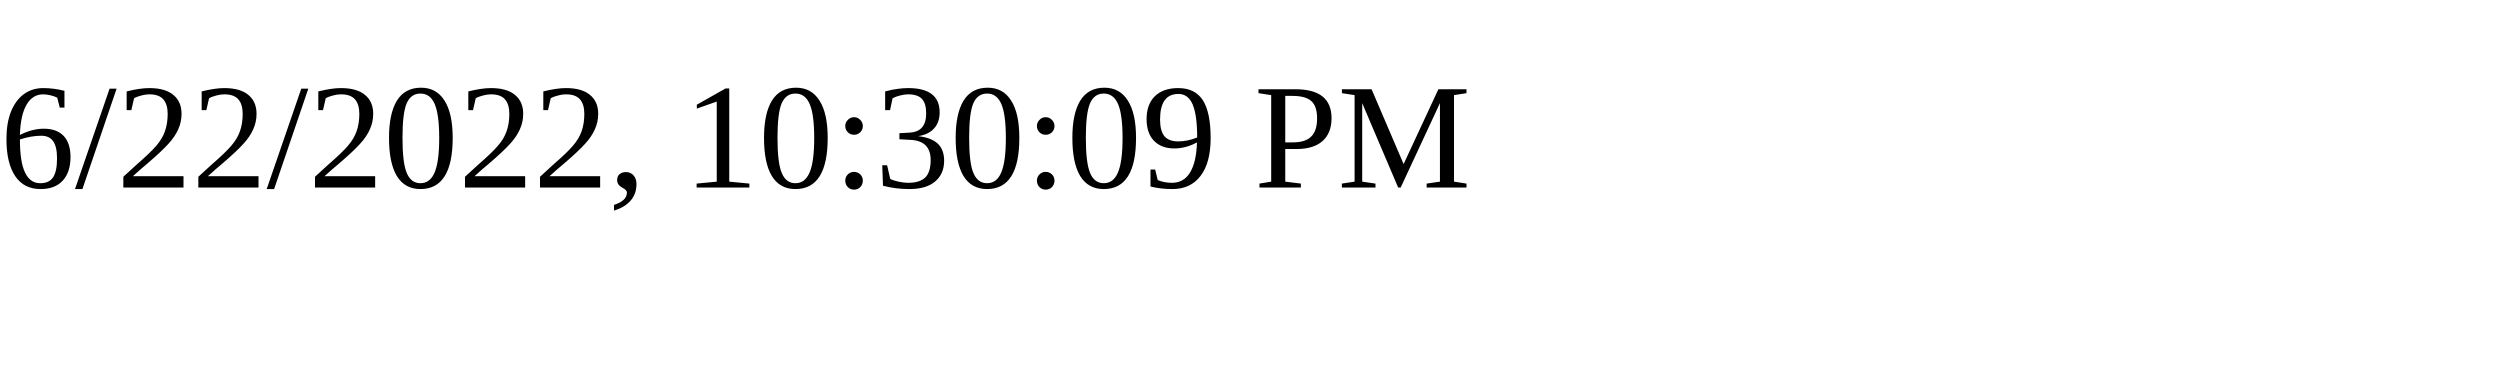
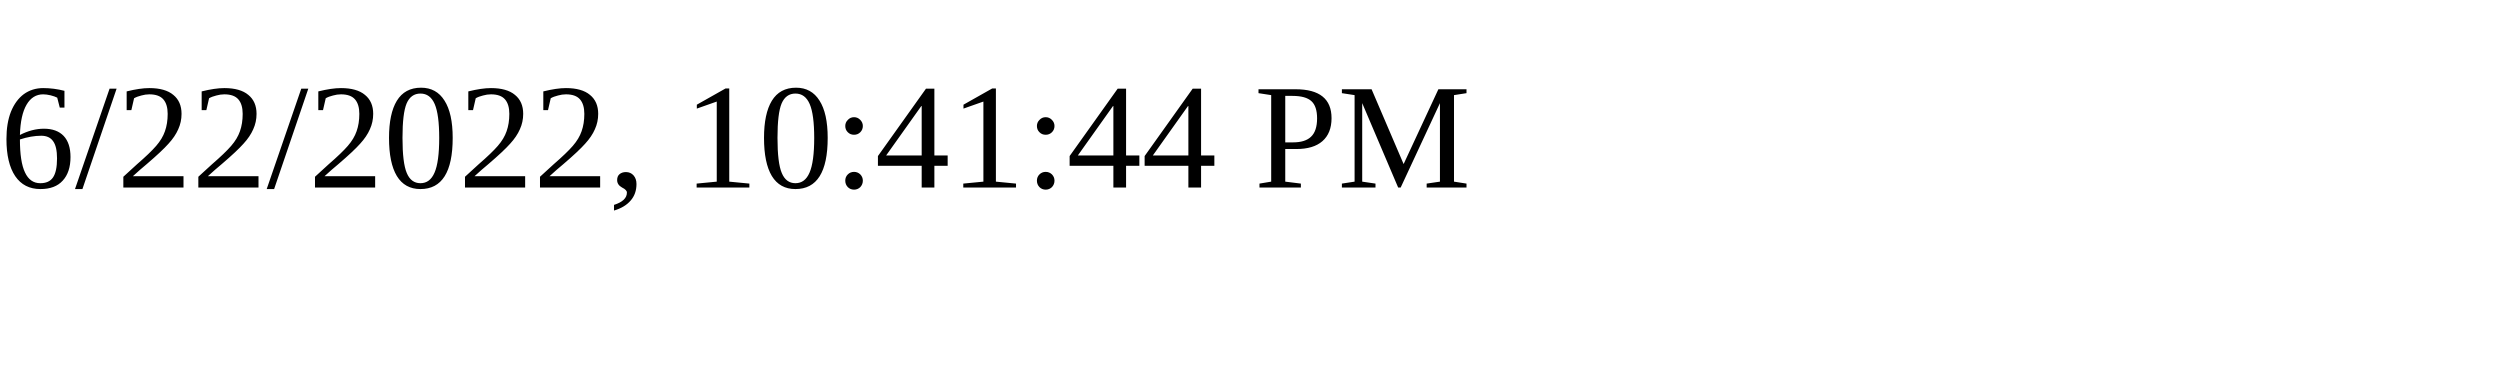
<svg xmlns="http://www.w3.org/2000/svg" height="30" width="200">
-   <text x="0" y="15">6/22/2022, 10:30:09 PM</text>
+   <text x="0" y="15">6/22/2022, 10:41:44 PM</text>
</svg>
